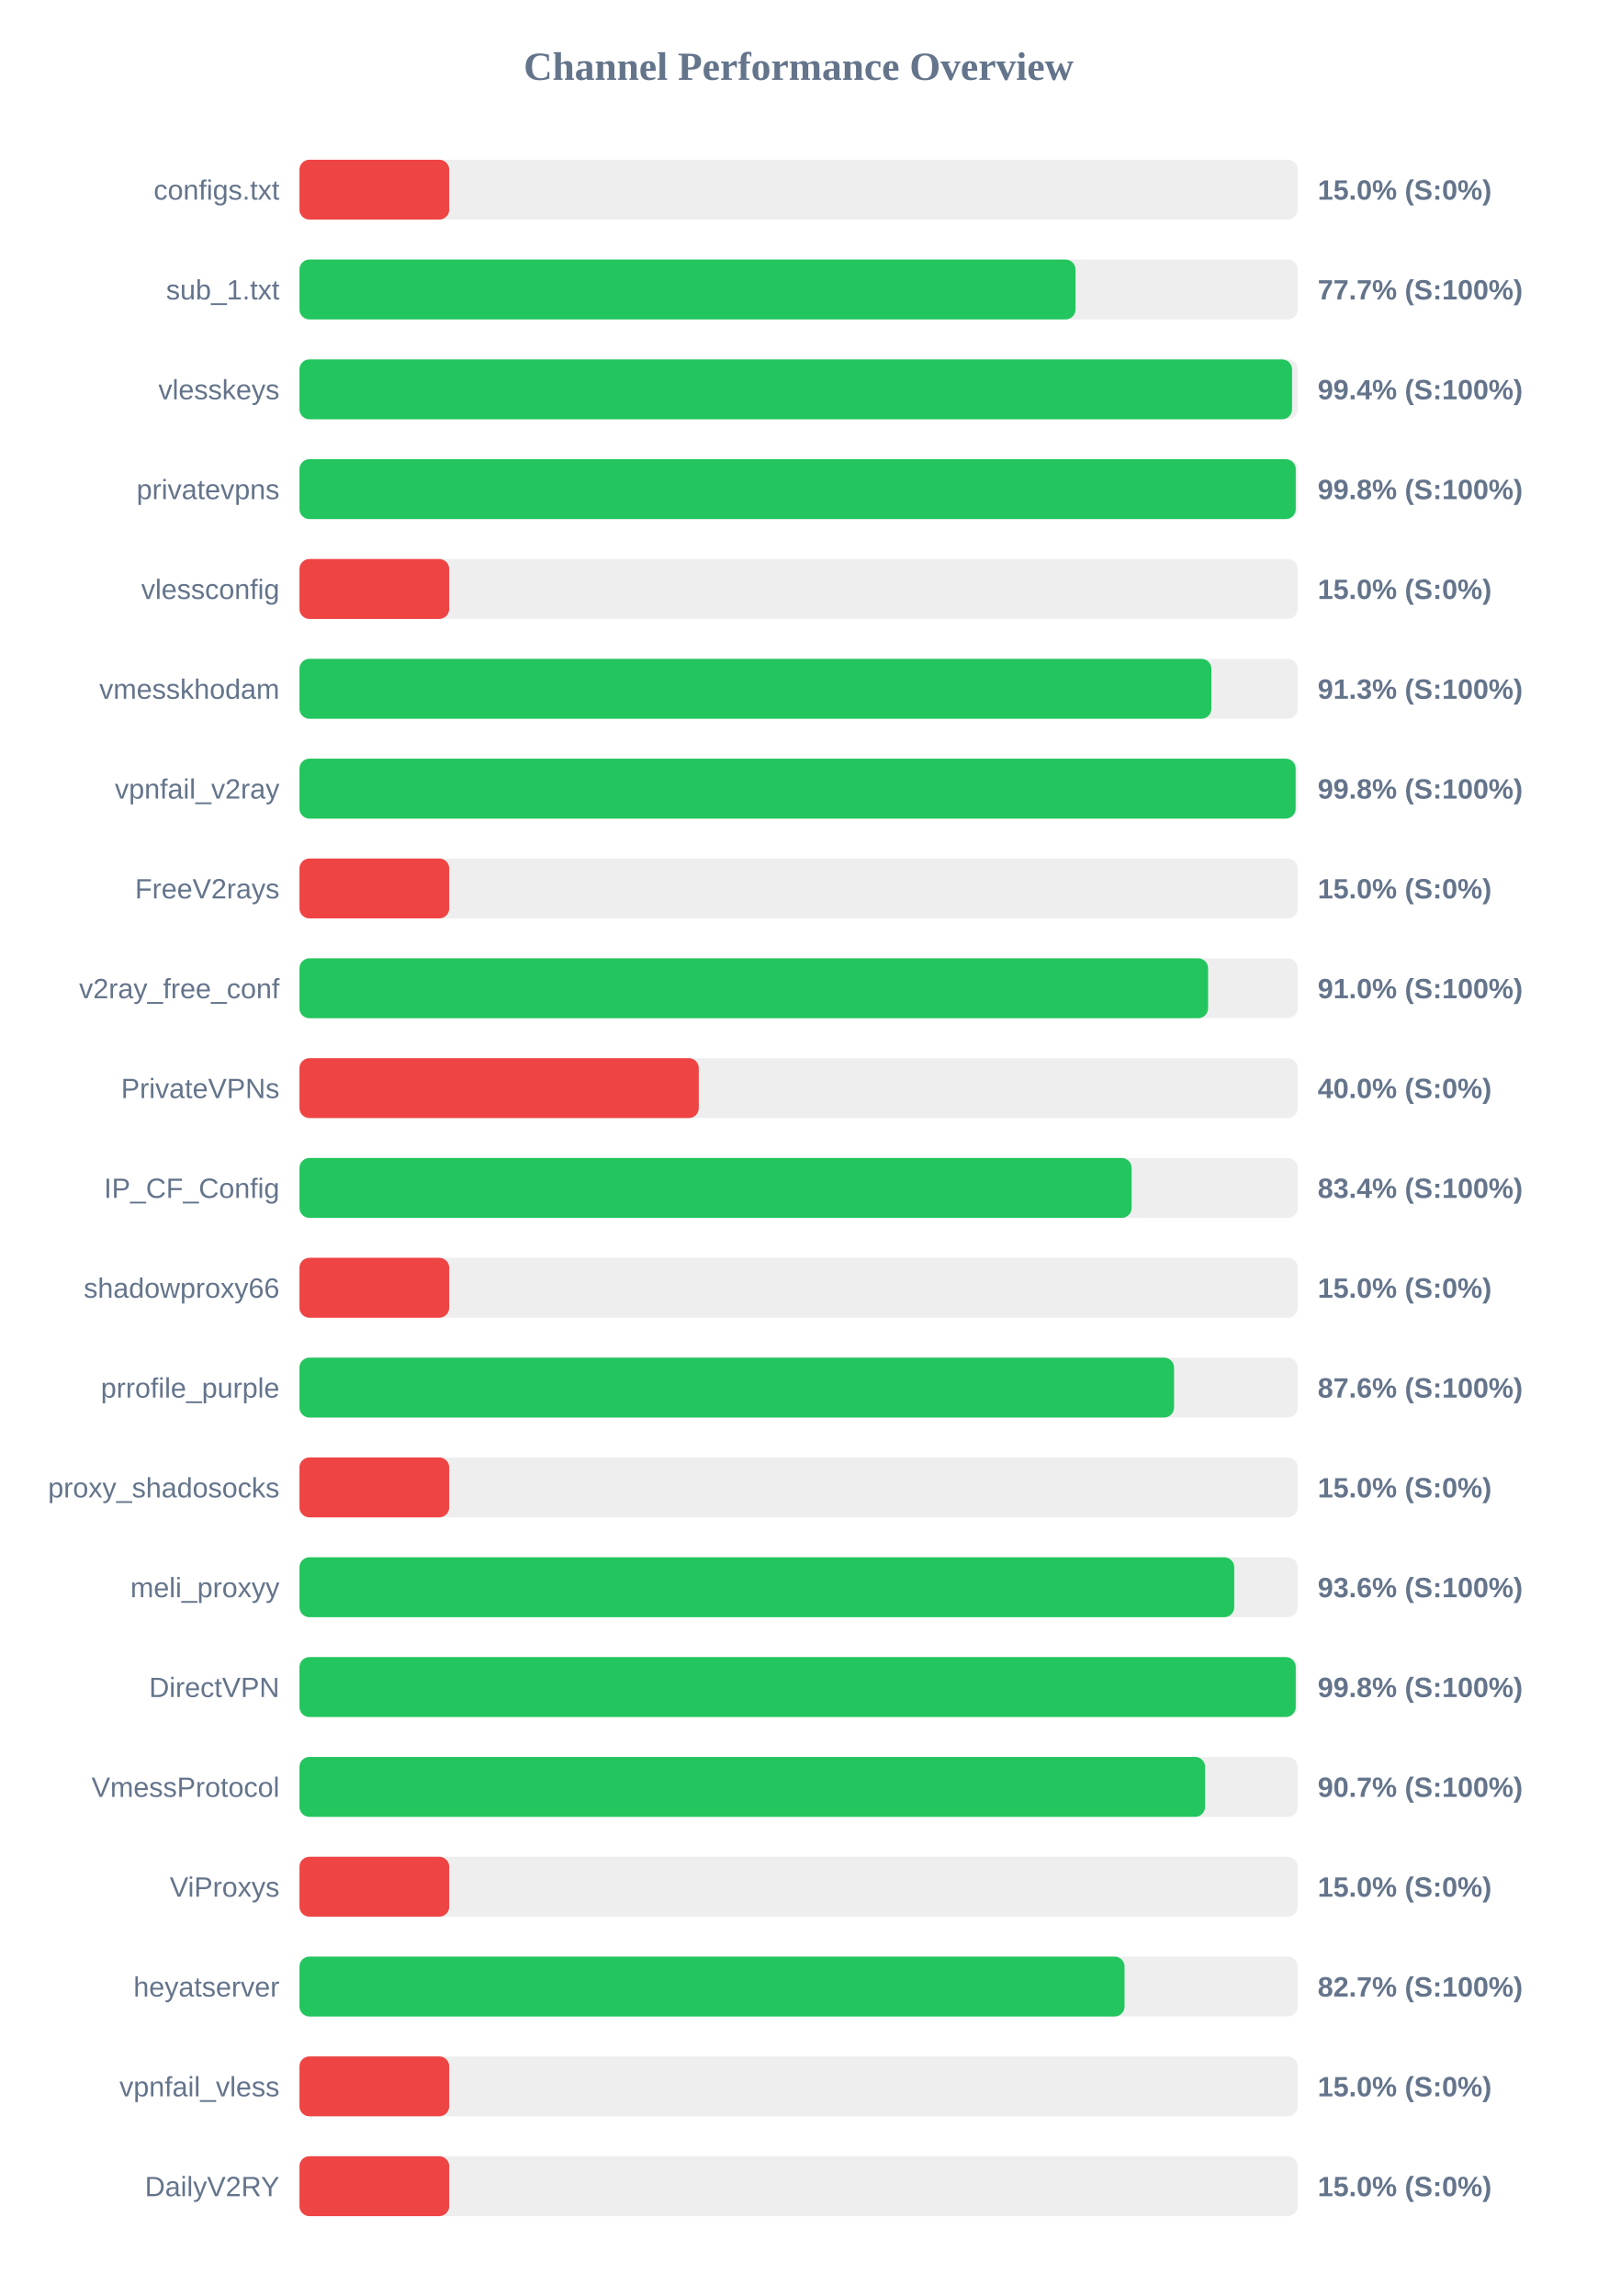
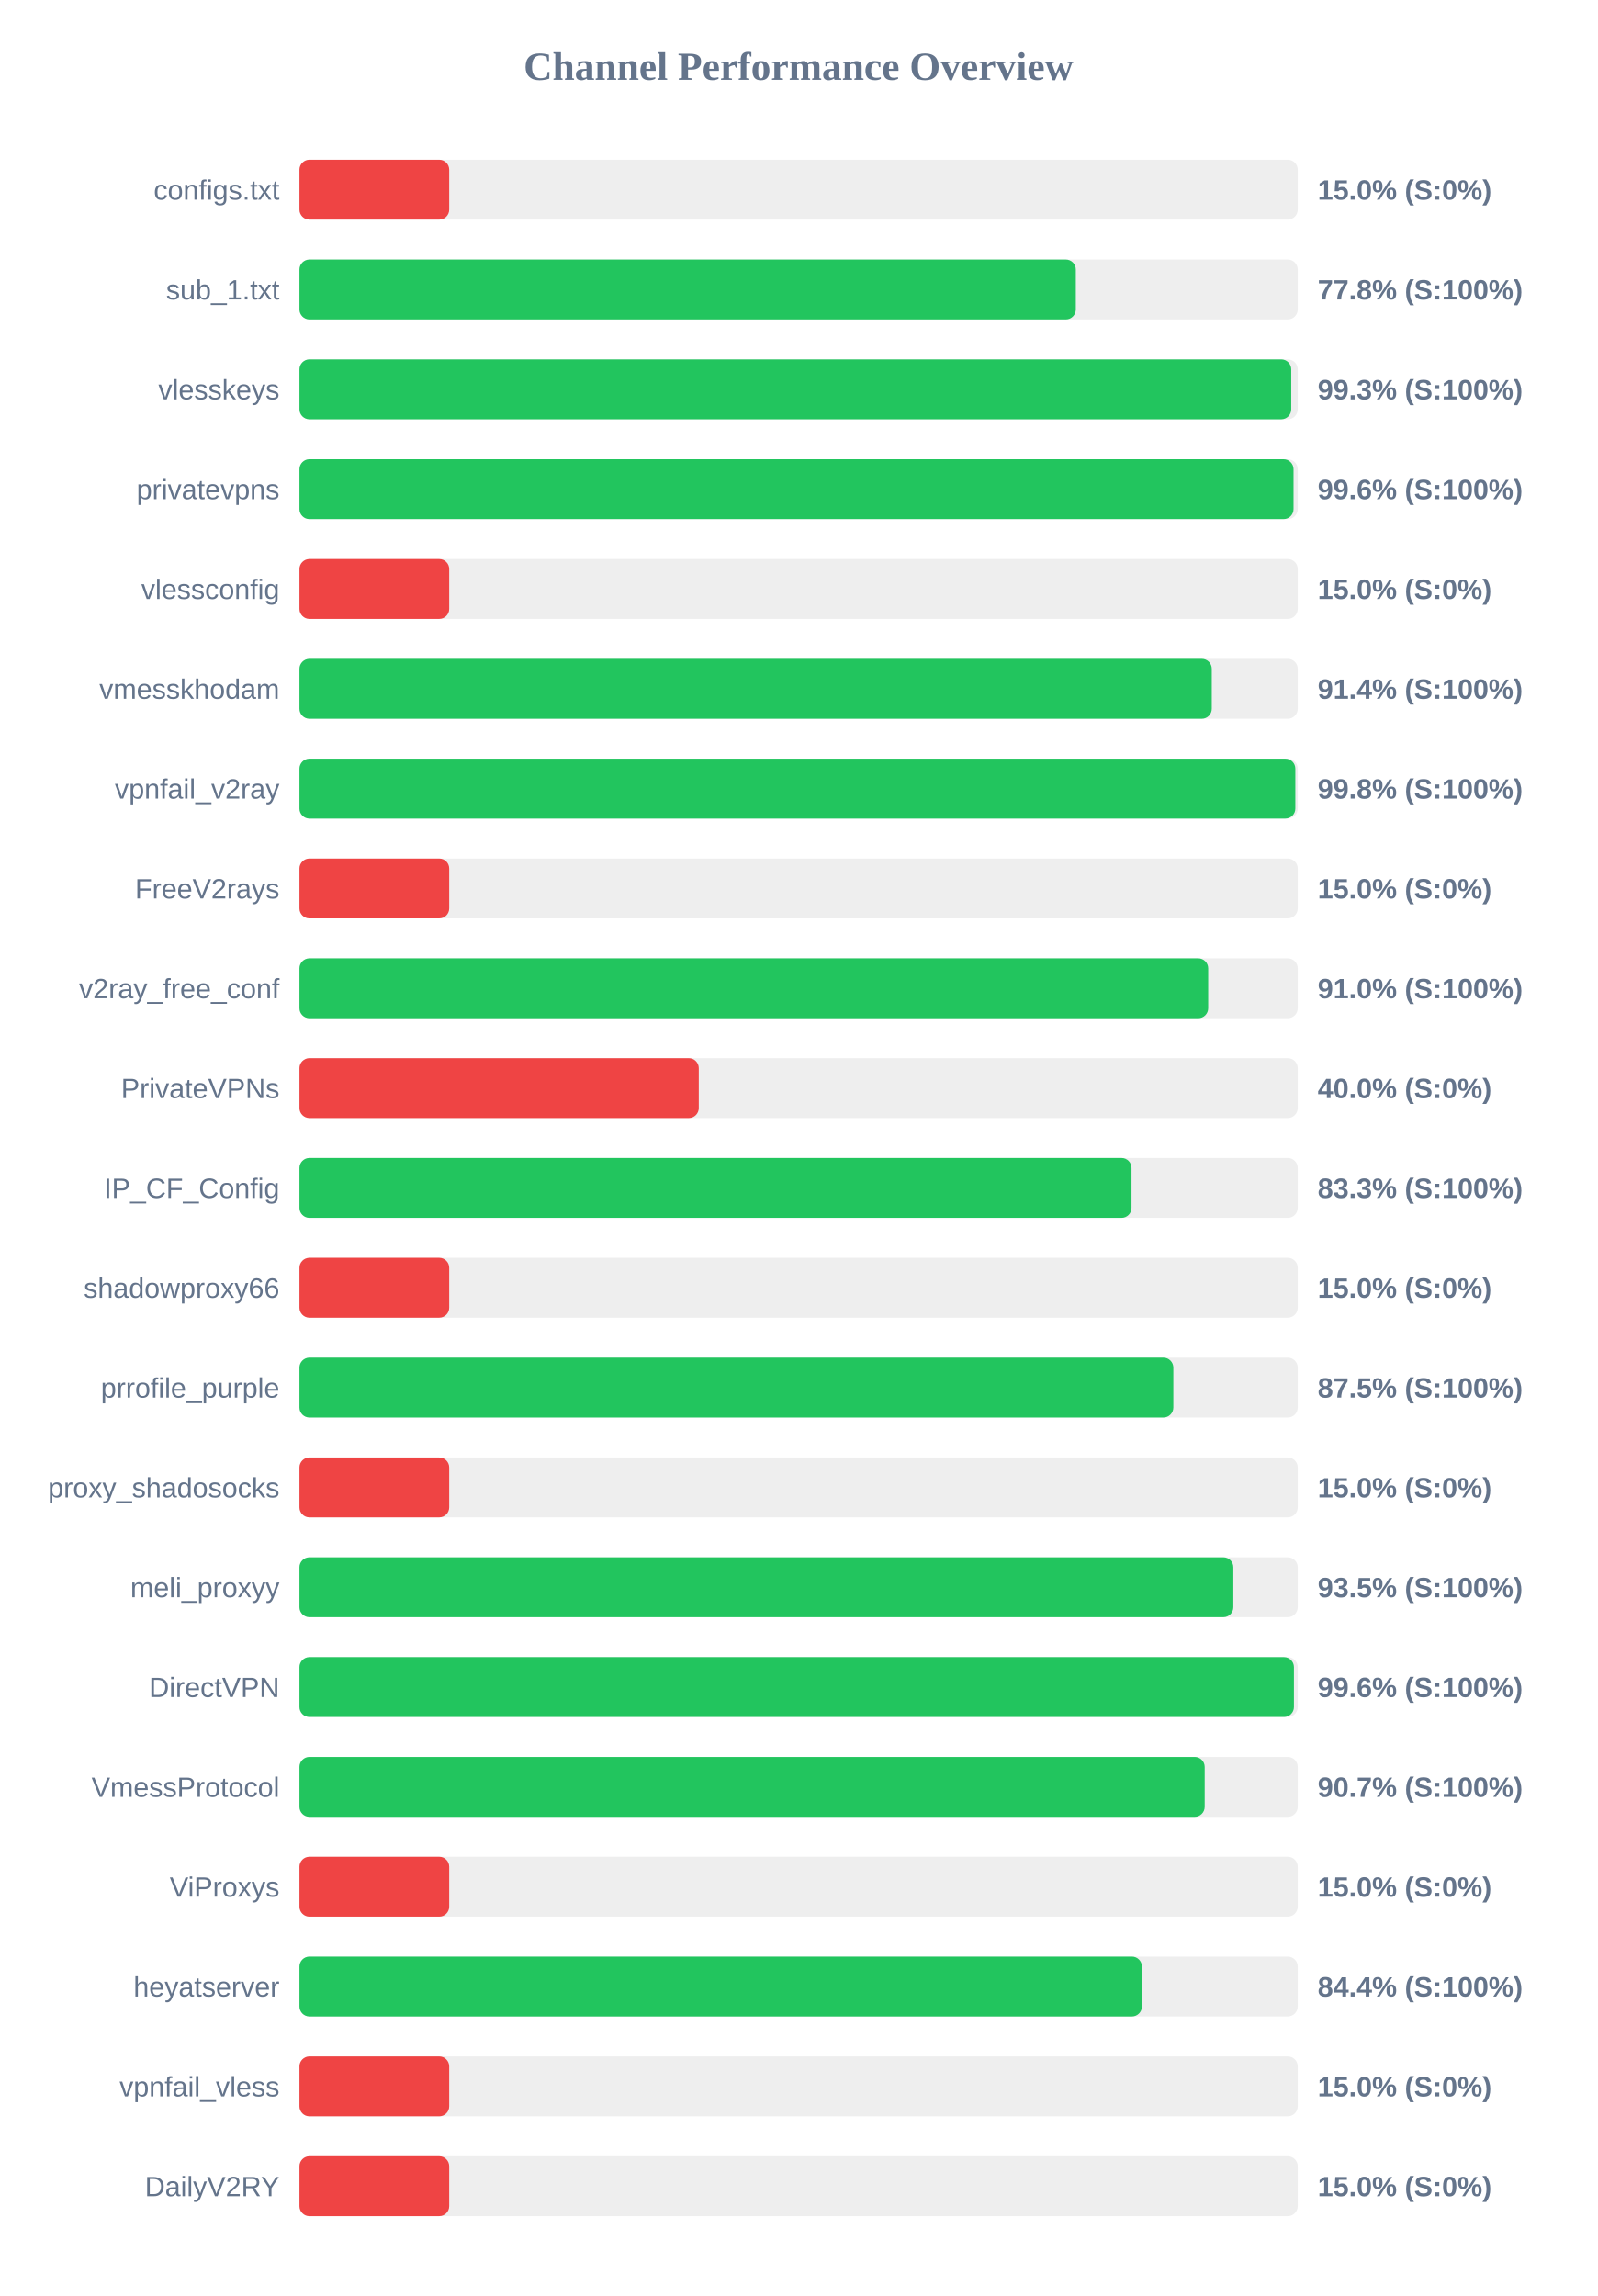
<svg xmlns="http://www.w3.org/2000/svg" width="800" height="1150" version="1.1">
  <style>
        .row { font: 14px Arial; fill: #64748b; }
        .score { font: bold 14px Arial; fill: #64748b; }
    </style>
  <text x="400" y="40" text-anchor="middle" font-size="20px" font-weight="bold" fill="#64748b">Channel Performance Overview</text>
  <rect x="150" y="80" width="500" height="30" fill="#eee" rx="5" />
  <rect x="150" y="80" width="75.0" height="30" fill="#ef4444" rx="5" />
  <text x="140" y="100" text-anchor="end" class="row">configs.txt</text>
  <text x="660" y="100" text-anchor="start" class="score">15.0% (S:0%)</text>
  <rect x="150" y="130" width="500" height="30" fill="#eee" rx="5" />
-   <rect x="150" y="130" width="388.7" height="30" fill="#22c55e" rx="5" />
+   <rect x="150" y="130" width="388.85" height="30" fill="#22c55e" rx="5" />
  <text x="140" y="150" text-anchor="end" class="row">sub_1.txt</text>
-   <text x="660" y="150" text-anchor="start" class="score">77.7% (S:100%)</text>
+   <text x="660" y="150" text-anchor="start" class="score">77.8% (S:100%)</text>
  <rect x="150" y="180" width="500" height="30" fill="#eee" rx="5" />
-   <rect x="150" y="180" width="497.15" height="30" fill="#22c55e" rx="5" />
+   <rect x="150" y="180" width="496.75" height="30" fill="#22c55e" rx="5" />
  <text x="140" y="200" text-anchor="end" class="row">vlesskeys</text>
-   <text x="660" y="200" text-anchor="start" class="score">99.4% (S:100%)</text>
+   <text x="660" y="200" text-anchor="start" class="score">99.3% (S:100%)</text>
  <rect x="150" y="230" width="500" height="30" fill="#eee" rx="5" />
-   <rect x="150" y="230" width="499.0" height="30" fill="#22c55e" rx="5" />
+   <rect x="150" y="230" width="497.9" height="30" fill="#22c55e" rx="5" />
  <text x="140" y="250" text-anchor="end" class="row">privatevpns</text>
-   <text x="660" y="250" text-anchor="start" class="score">99.8% (S:100%)</text>
+   <text x="660" y="250" text-anchor="start" class="score">99.6% (S:100%)</text>
  <rect x="150" y="280" width="500" height="30" fill="#eee" rx="5" />
  <rect x="150" y="280" width="75.0" height="30" fill="#ef4444" rx="5" />
  <text x="140" y="300" text-anchor="end" class="row">vlessconfig</text>
  <text x="660" y="300" text-anchor="start" class="score">15.0% (S:0%)</text>
  <rect x="150" y="330" width="500" height="30" fill="#eee" rx="5" />
-   <rect x="150" y="330" width="456.75" height="30" fill="#22c55e" rx="5" />
+   <rect x="150" y="330" width="456.95" height="30" fill="#22c55e" rx="5" />
  <text x="140" y="350" text-anchor="end" class="row">vmesskhodam</text>
-   <text x="660" y="350" text-anchor="start" class="score">91.3% (S:100%)</text>
+   <text x="660" y="350" text-anchor="start" class="score">91.4% (S:100%)</text>
  <rect x="150" y="380" width="500" height="30" fill="#eee" rx="5" />
-   <rect x="150" y="380" width="498.95" height="30" fill="#22c55e" rx="5" />
+   <rect x="150" y="380" width="498.8" height="30" fill="#22c55e" rx="5" />
  <text x="140" y="400" text-anchor="end" class="row">vpnfail_v2ray</text>
  <text x="660" y="400" text-anchor="start" class="score">99.8% (S:100%)</text>
  <rect x="150" y="430" width="500" height="30" fill="#eee" rx="5" />
  <rect x="150" y="430" width="75.0" height="30" fill="#ef4444" rx="5" />
  <text x="140" y="450" text-anchor="end" class="row">FreeV2rays</text>
  <text x="660" y="450" text-anchor="start" class="score">15.0% (S:0%)</text>
  <rect x="150" y="480" width="500" height="30" fill="#eee" rx="5" />
-   <rect x="150" y="480" width="455.1" height="30" fill="#22c55e" rx="5" />
+   <rect x="150" y="480" width="455.15" height="30" fill="#22c55e" rx="5" />
  <text x="140" y="500" text-anchor="end" class="row">v2ray_free_conf</text>
  <text x="660" y="500" text-anchor="start" class="score">91.0% (S:100%)</text>
  <rect x="150" y="530" width="500" height="30" fill="#eee" rx="5" />
  <rect x="150" y="530" width="200.0" height="30" fill="#ef4444" rx="5" />
  <text x="140" y="550" text-anchor="end" class="row">PrivateVPNs</text>
  <text x="660" y="550" text-anchor="start" class="score">40.0% (S:0%)</text>
  <rect x="150" y="580" width="500" height="30" fill="#eee" rx="5" />
-   <rect x="150" y="580" width="416.8" height="30" fill="#22c55e" rx="5" />
+   <rect x="150" y="580" width="416.75" height="30" fill="#22c55e" rx="5" />
  <text x="140" y="600" text-anchor="end" class="row">IP_CF_Config</text>
-   <text x="660" y="600" text-anchor="start" class="score">83.4% (S:100%)</text>
+   <text x="660" y="600" text-anchor="start" class="score">83.3% (S:100%)</text>
  <rect x="150" y="630" width="500" height="30" fill="#eee" rx="5" />
  <rect x="150" y="630" width="75.0" height="30" fill="#ef4444" rx="5" />
  <text x="140" y="650" text-anchor="end" class="row">shadowproxy66</text>
  <text x="660" y="650" text-anchor="start" class="score">15.0% (S:0%)</text>
  <rect x="150" y="680" width="500" height="30" fill="#eee" rx="5" />
-   <rect x="150" y="680" width="438.05" height="30" fill="#22c55e" rx="5" />
+   <rect x="150" y="680" width="437.7" height="30" fill="#22c55e" rx="5" />
  <text x="140" y="700" text-anchor="end" class="row">prrofile_purple</text>
-   <text x="660" y="700" text-anchor="start" class="score">87.6% (S:100%)</text>
+   <text x="660" y="700" text-anchor="start" class="score">87.5% (S:100%)</text>
  <rect x="150" y="730" width="500" height="30" fill="#eee" rx="5" />
  <rect x="150" y="730" width="75.0" height="30" fill="#ef4444" rx="5" />
  <text x="140" y="750" text-anchor="end" class="row">proxy_shadosocks</text>
  <text x="660" y="750" text-anchor="start" class="score">15.0% (S:0%)</text>
  <rect x="150" y="780" width="500" height="30" fill="#eee" rx="5" />
-   <rect x="150" y="780" width="468.2" height="30" fill="#22c55e" rx="5" />
+   <rect x="150" y="780" width="467.75" height="30" fill="#22c55e" rx="5" />
  <text x="140" y="800" text-anchor="end" class="row">meli_proxyy</text>
-   <text x="660" y="800" text-anchor="start" class="score">93.6% (S:100%)</text>
+   <text x="660" y="800" text-anchor="start" class="score">93.5% (S:100%)</text>
  <rect x="150" y="830" width="500" height="30" fill="#eee" rx="5" />
-   <rect x="150" y="830" width="499.0" height="30" fill="#22c55e" rx="5" />
+   <rect x="150" y="830" width="498.1" height="30" fill="#22c55e" rx="5" />
  <text x="140" y="850" text-anchor="end" class="row">DirectVPN</text>
-   <text x="660" y="850" text-anchor="start" class="score">99.8% (S:100%)</text>
+   <text x="660" y="850" text-anchor="start" class="score">99.6% (S:100%)</text>
  <rect x="150" y="880" width="500" height="30" fill="#eee" rx="5" />
-   <rect x="150" y="880" width="453.6" height="30" fill="#22c55e" rx="5" />
+   <rect x="150" y="880" width="453.4" height="30" fill="#22c55e" rx="5" />
  <text x="140" y="900" text-anchor="end" class="row">VmessProtocol</text>
  <text x="660" y="900" text-anchor="start" class="score">90.7% (S:100%)</text>
  <rect x="150" y="930" width="500" height="30" fill="#eee" rx="5" />
  <rect x="150" y="930" width="75.0" height="30" fill="#ef4444" rx="5" />
  <text x="140" y="950" text-anchor="end" class="row">ViProxys</text>
  <text x="660" y="950" text-anchor="start" class="score">15.0% (S:0%)</text>
  <rect x="150" y="980" width="500" height="30" fill="#eee" rx="5" />
-   <rect x="150" y="980" width="413.25" height="30" fill="#22c55e" rx="5" />
+   <rect x="150" y="980" width="421.95" height="30" fill="#22c55e" rx="5" />
  <text x="140" y="1000" text-anchor="end" class="row">heyatserver</text>
-   <text x="660" y="1000" text-anchor="start" class="score">82.7% (S:100%)</text>
+   <text x="660" y="1000" text-anchor="start" class="score">84.4% (S:100%)</text>
  <rect x="150" y="1030" width="500" height="30" fill="#eee" rx="5" />
  <rect x="150" y="1030" width="75.0" height="30" fill="#ef4444" rx="5" />
  <text x="140" y="1050" text-anchor="end" class="row">vpnfail_vless</text>
  <text x="660" y="1050" text-anchor="start" class="score">15.0% (S:0%)</text>
  <rect x="150" y="1080" width="500" height="30" fill="#eee" rx="5" />
  <rect x="150" y="1080" width="75.0" height="30" fill="#ef4444" rx="5" />
  <text x="140" y="1100" text-anchor="end" class="row">DailyV2RY</text>
  <text x="660" y="1100" text-anchor="start" class="score">15.0% (S:0%)</text>
</svg>
